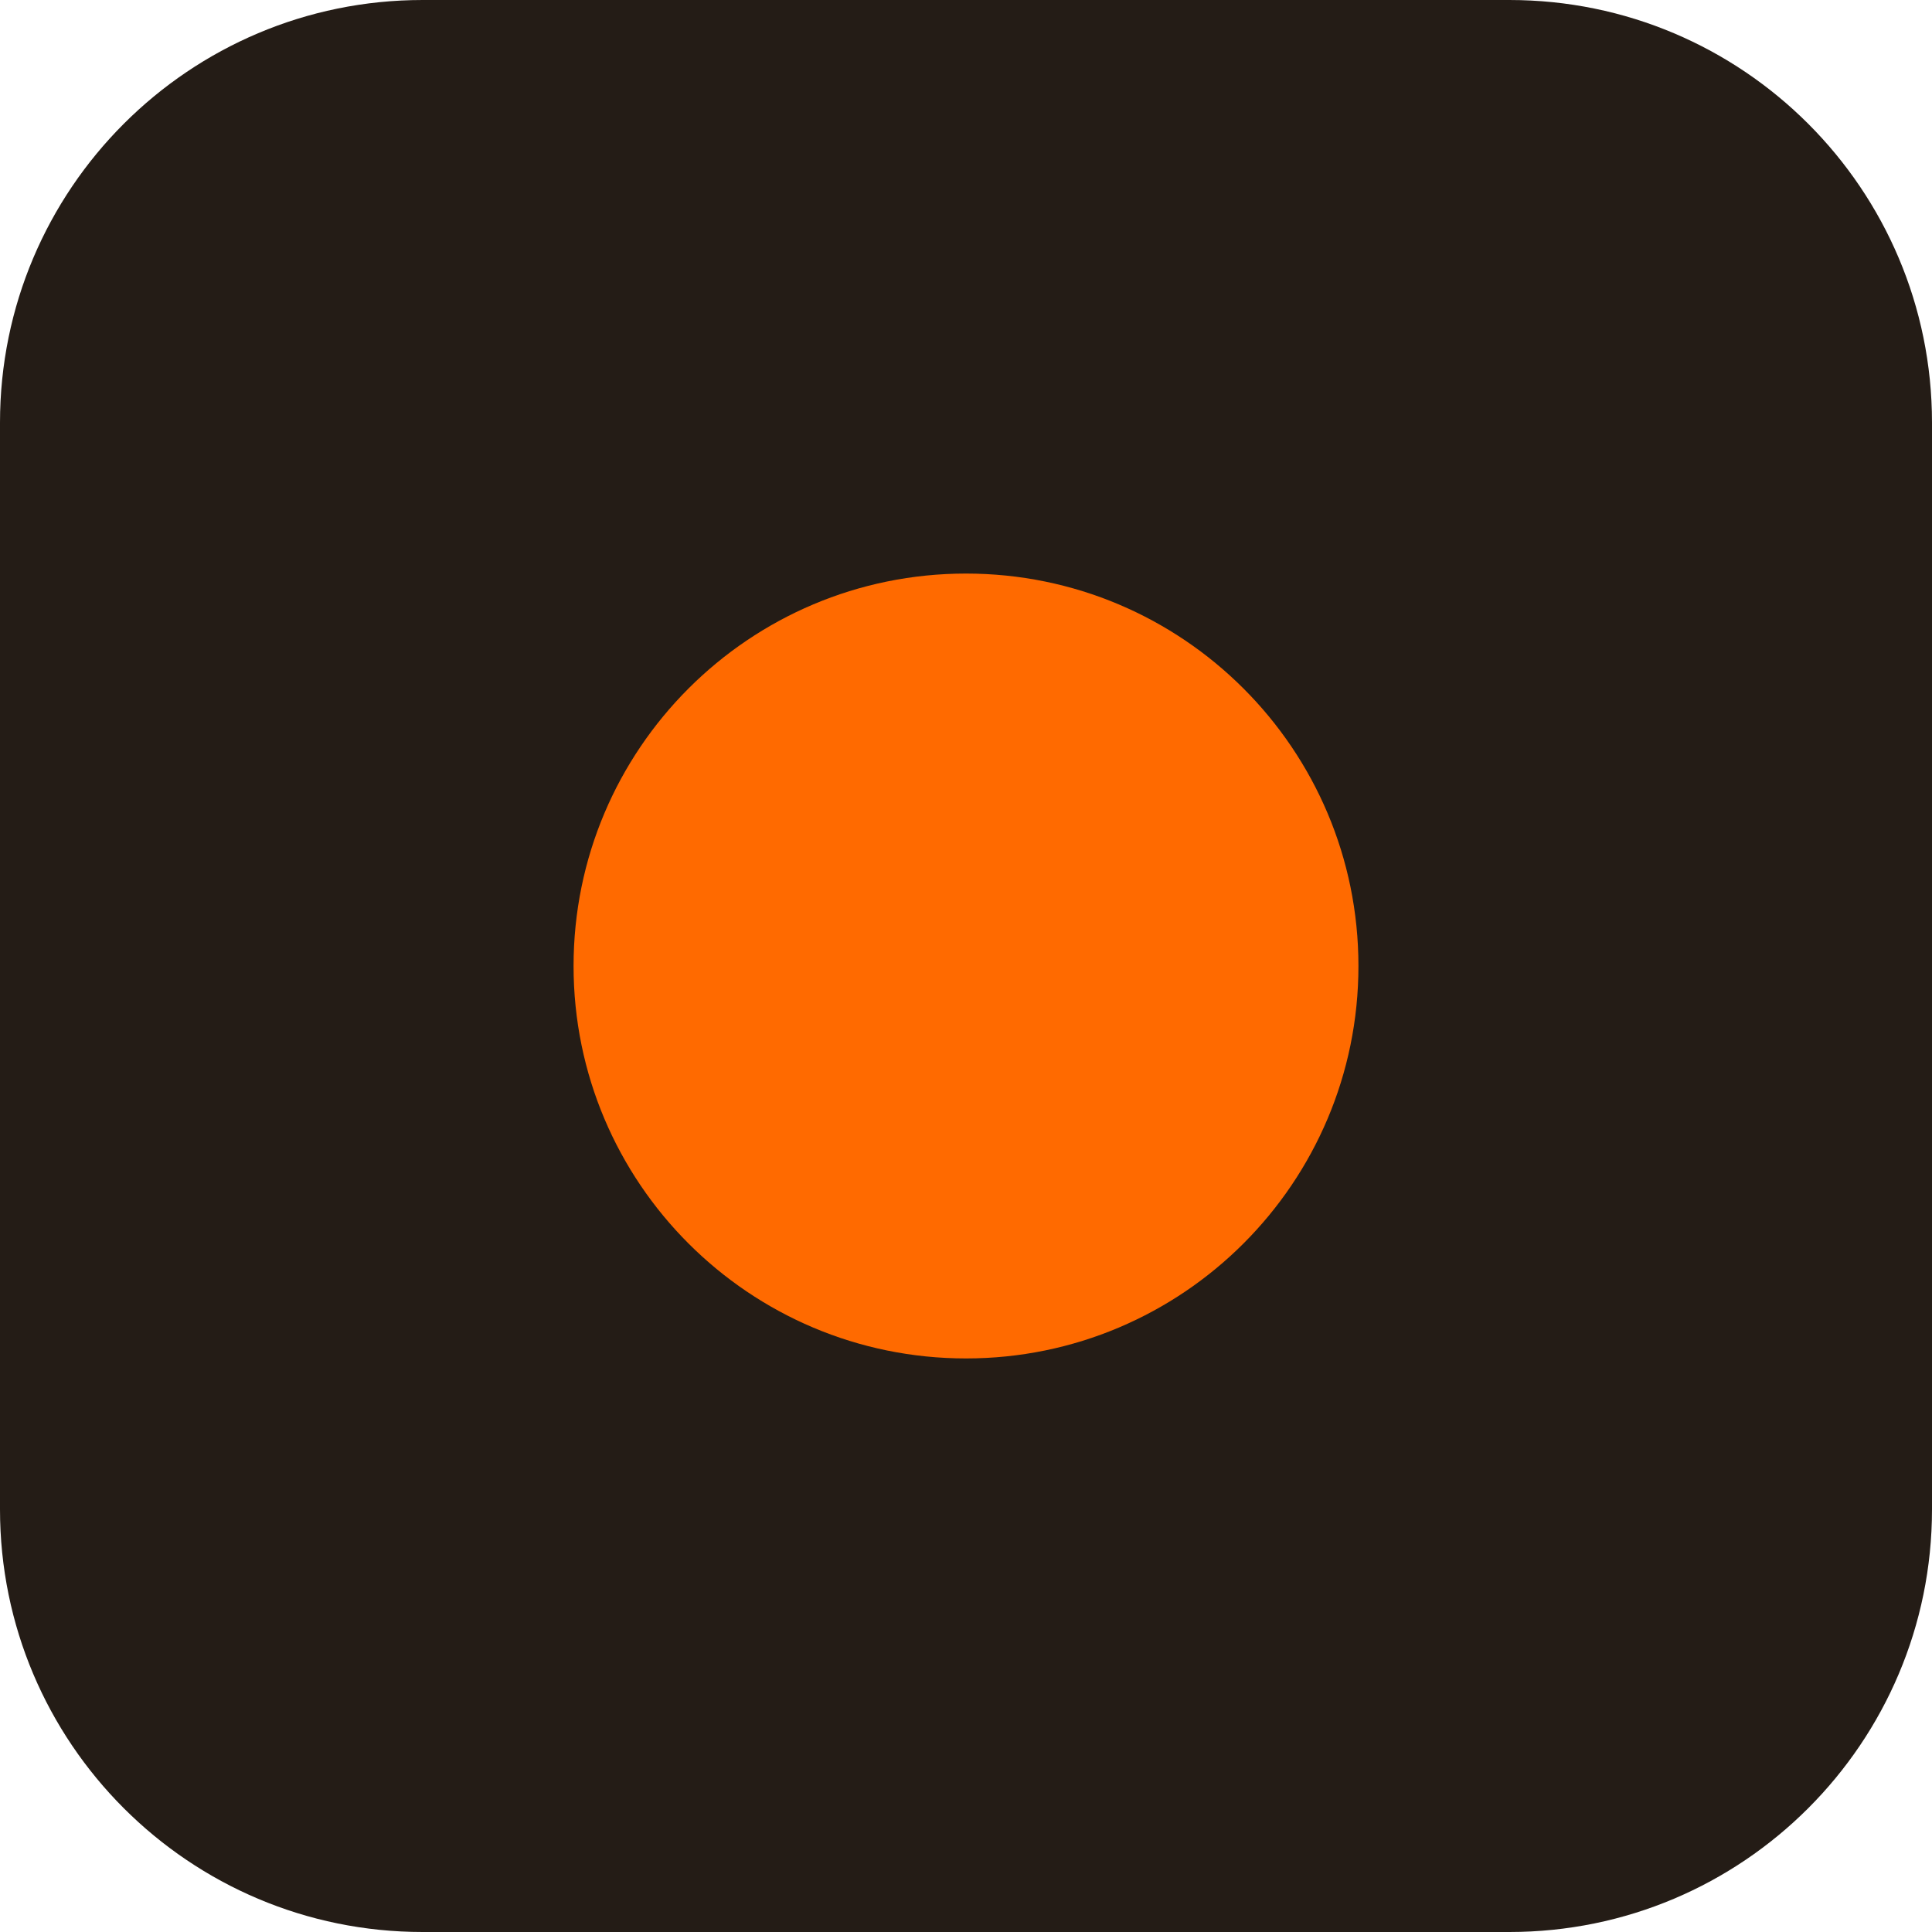
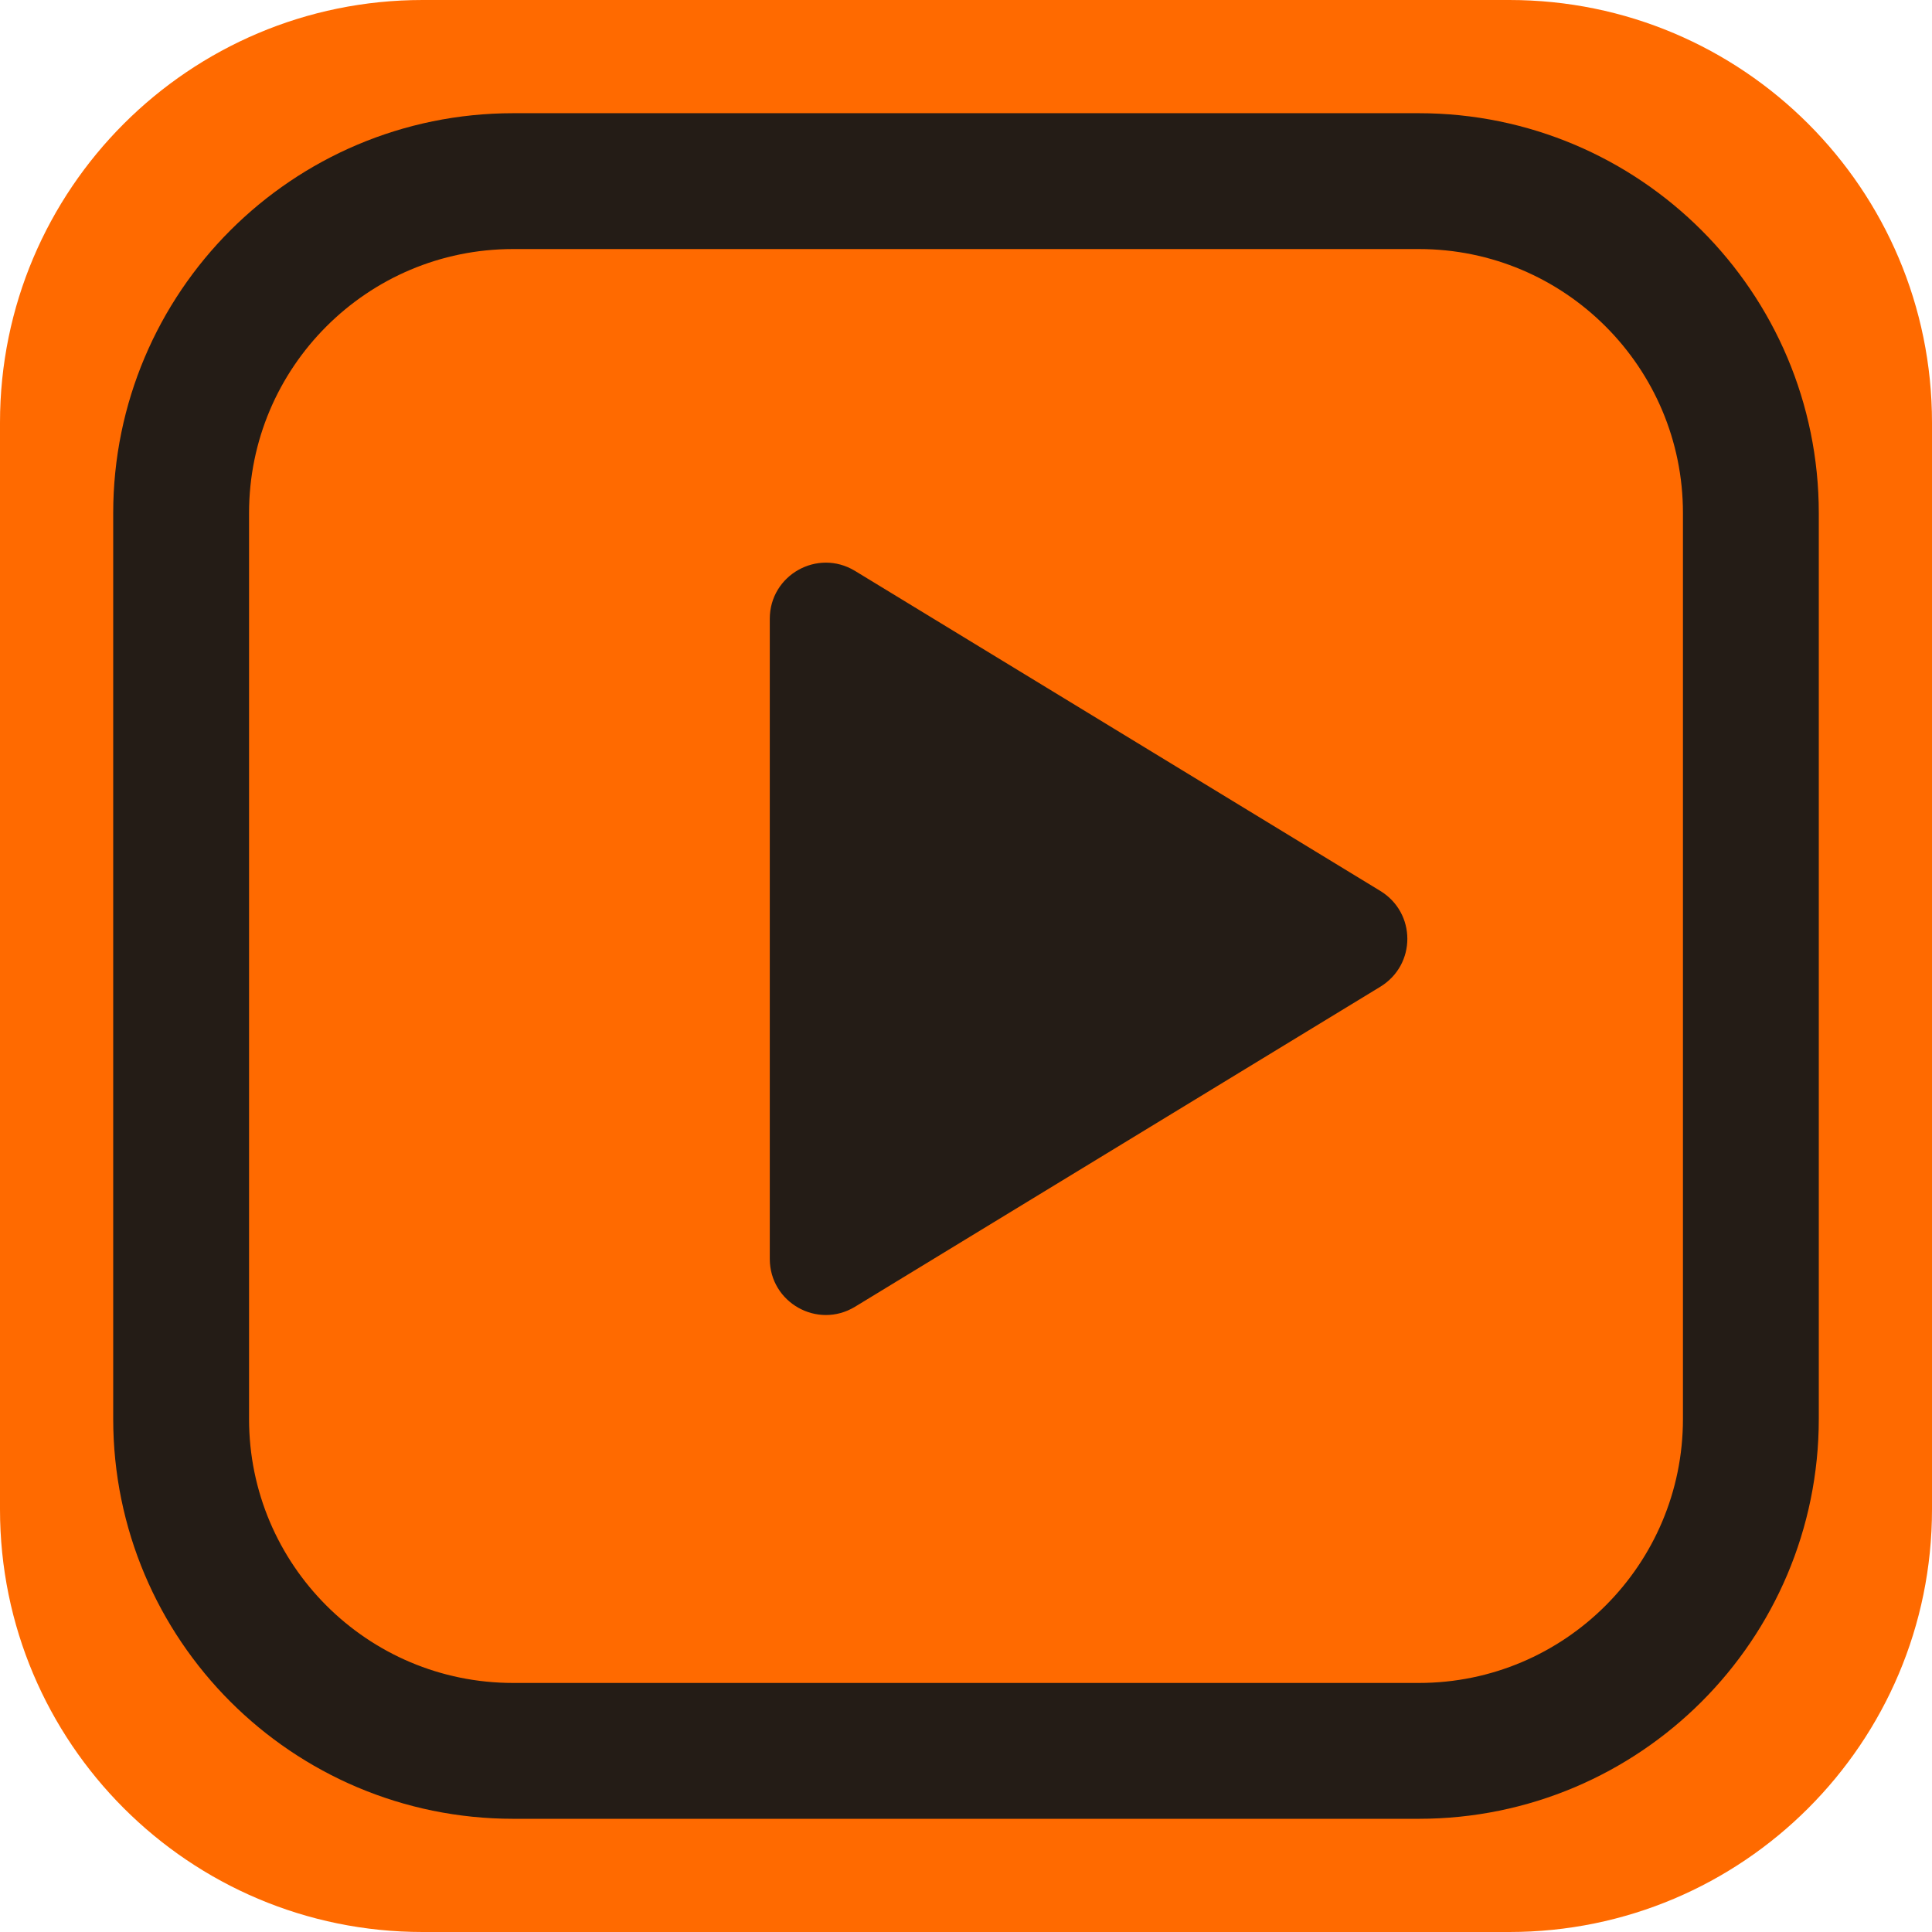
- <svg xmlns="http://www.w3.org/2000/svg" viewBox="0 0 64 64">
-   <rect width="64" height="64" rx="14" fill="#241C16" />
-   <circle cx="32" cy="32" r="13" fill="#FF6A00" />
+ <svg xmlns="http://www.w3.org/2000/svg" viewBox="0 0 64 64" fill="none">
+   <rect width="64" height="64" rx="14" fill="#FF6A00" />
+   <rect x="6" y="6" width="52" height="52" rx="11" stroke="#241C16" stroke-width="4.5" />
+   <path d="M25.5 20.5c0-1.45 1.58-2.34 2.82-1.59l17.4 10.6c1.2.73 1.2 2.45 0 3.18l-17.4 10.6c-1.24.75-2.82-.14-2.82-1.59V20.5Z" fill="#241C16" />
</svg>
